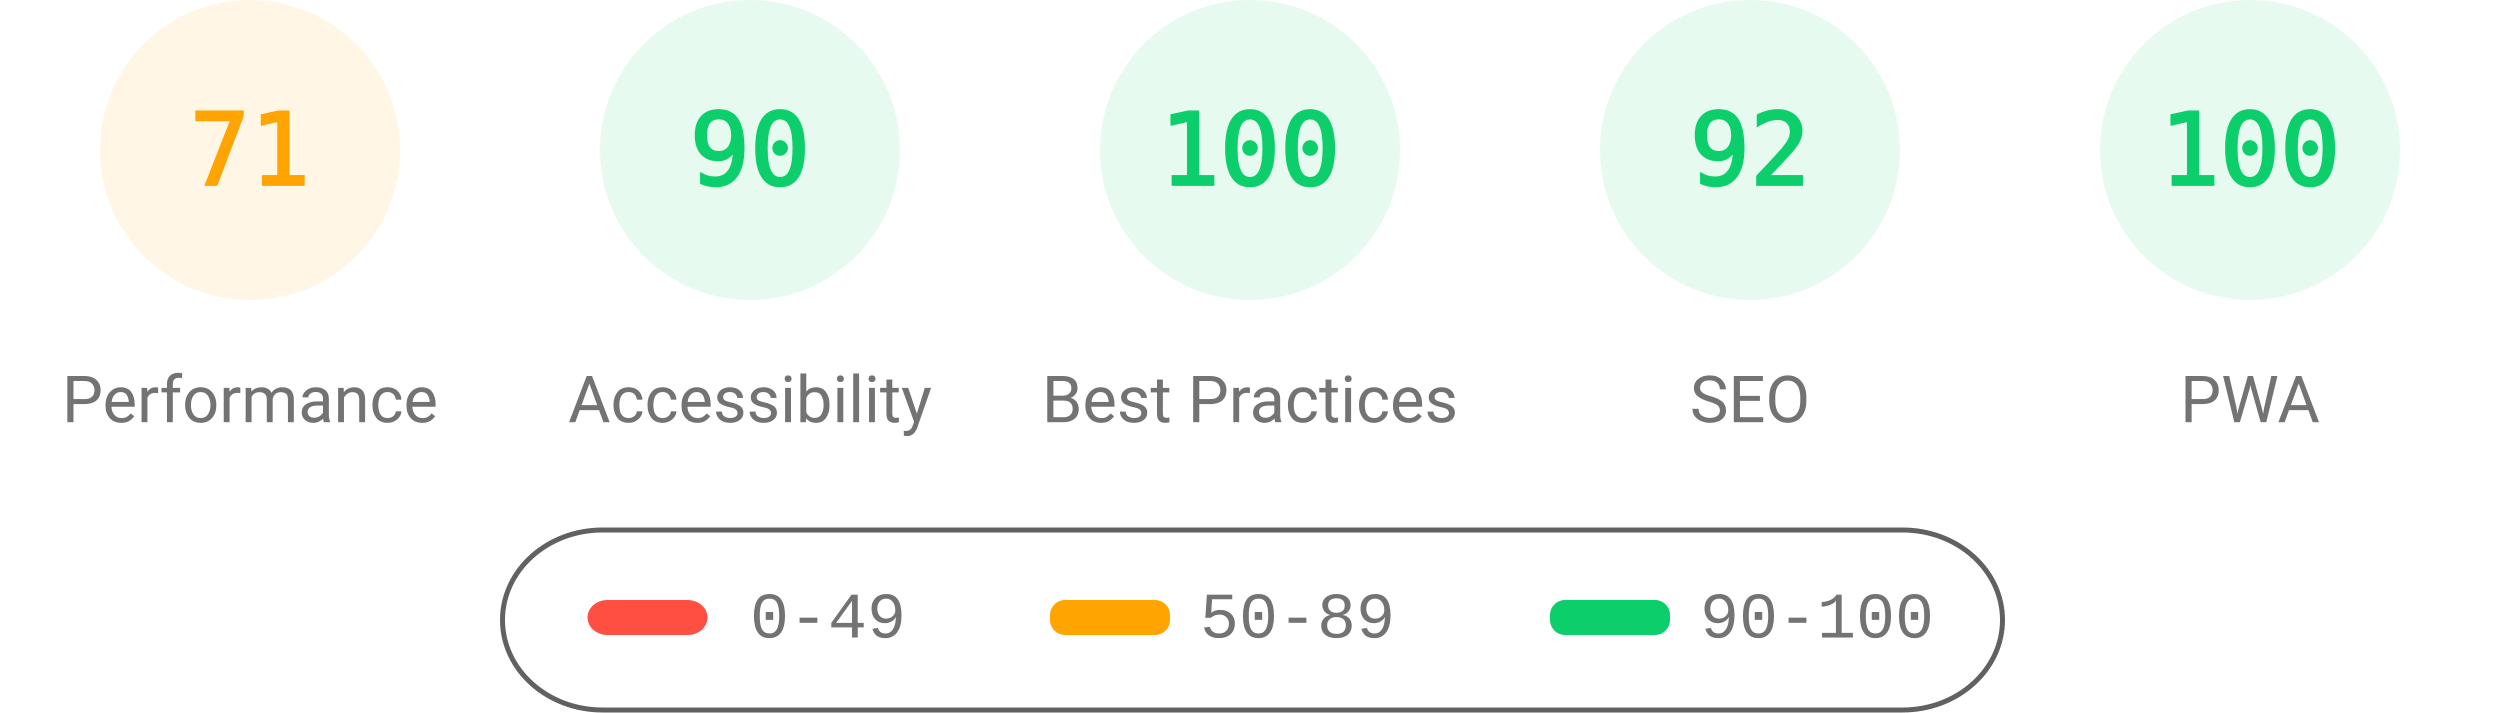
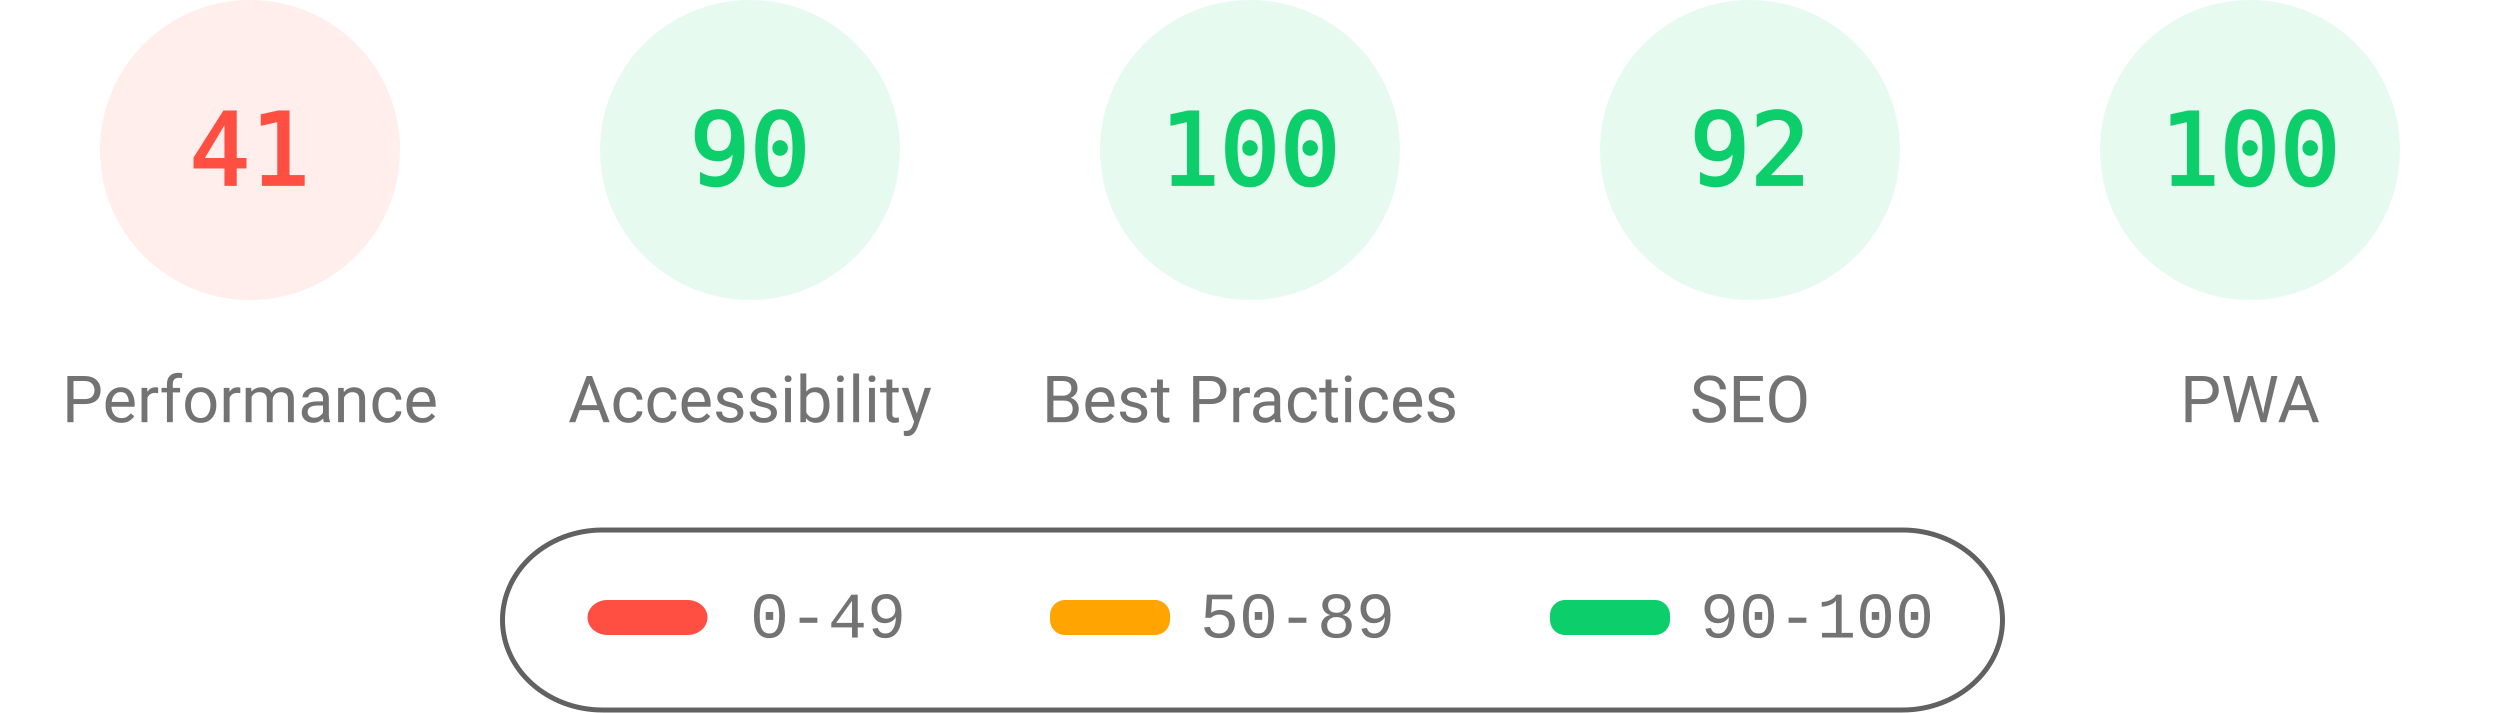
<svg xmlns="http://www.w3.org/2000/svg" fill="none" width="1000" height="285">
  <style>.gauge-base{opacity:.1}.gauge-arc{fill:none;animation-delay:250ms;stroke-linecap:round;transform:rotate(-90deg);transform-origin:100px 60px;animation:load-gauge 1s ease forwards}.guage-text{font-size:40px;font-family:monospace;text-align:center}.guage-red{color:#ff4e42;fill:#ff4e42;stroke:#ff4e42}.guage-orange{color:#ffa400;fill:#ffa400;stroke:#ffa400}.guage-green{color:#0cce6b;fill:#0cce6b;stroke:#0cce6b}.guage-undefined{color:#5c5c5c;fill:#5c5c5c;stroke:#5c5c5c}.guage-title{color:#737373;fill:#737373;stroke:none;font-size:26px;line-height:26px;font-family:Roboto,Halvetica,Arial,sans-serif}@keyframes load-gauge{from{stroke-dasharray:0 352.858}}</style>
-   <svg class="guage-div guage-perf guage-orange" viewBox="0 0 200 200" width="200" height="200">
+   <svg class="guage-div guage-perf guage-red" viewBox="0 0 200 200" width="200" height="200">
    <circle class="gauge-base" r="56" cx="100" cy="60" stroke-width="8" />
-     <circle class="gauge-arc guage-arc-1" r="56" cx="100" cy="60" stroke-width="8" style="stroke-dasharray:249.819,351.858" />
-     <text class="guage-text" x="100" y="60" alignment-baseline="central" dominant-baseline="central" text-anchor="middle">71</text>
+     <circle class="gauge-arc guage-arc-1" r="56" cx="100" cy="60" stroke-width="8" style="stroke-dasharray:144.262,351.858" />
+     <text class="guage-text" x="100" y="60" alignment-baseline="central" dominant-baseline="central" text-anchor="middle">41</text>
    <text class="guage-title" x="100" y="160" alignment-baseline="central" dominant-baseline="central" text-anchor="middle">Performance</text>
  </svg>
  <svg class="guage-div guage-acc guage-green" viewBox="0 0 200 200" width="200" height="200" x="200">
    <circle class="gauge-base" r="56" cx="100" cy="60" stroke-width="8" />
    <circle class="gauge-arc guage-arc-2" r="56" cx="100" cy="60" stroke-width="8" style="stroke-dasharray:316.672,351.858" />
    <text class="guage-text" x="100" y="60" alignment-baseline="central" dominant-baseline="central" text-anchor="middle">90</text>
    <text class="guage-title" x="100" y="160" alignment-baseline="central" dominant-baseline="central" text-anchor="middle">Accessibility</text>
  </svg>
  <svg class="guage-div guage-best guage-green" viewBox="0 0 200 200" width="200" height="200" x="400">
    <circle class="gauge-base" r="56" cx="100" cy="60" stroke-width="8" />
    <circle class="gauge-arc guage-arc-3" r="56" cx="100" cy="60" stroke-width="8" style="stroke-dasharray:351.858,351.858" />
    <text class="guage-text" x="100" y="60" alignment-baseline="central" dominant-baseline="central" text-anchor="middle">100</text>
    <text class="guage-title" x="100" y="160" alignment-baseline="central" dominant-baseline="central" text-anchor="middle">Best Practices</text>
  </svg>
  <svg class="guage-div guage-seo guage-green" viewBox="0 0 200 200" width="200" height="200" x="600">
    <circle class="gauge-base" r="56" cx="100" cy="60" stroke-width="8" />
    <circle class="gauge-arc guage-arc-4" r="56" cx="100" cy="60" stroke-width="8" style="stroke-dasharray:323.709,351.858" />
    <text class="guage-text" x="100" y="60" alignment-baseline="central" dominant-baseline="central" text-anchor="middle">92</text>
    <text class="guage-title" x="100" y="160" alignment-baseline="central" dominant-baseline="central" text-anchor="middle">SEO</text>
  </svg>
  <svg class="guage-div guage-pwa guage-green" viewBox="0 0 200 200" width="200" height="200" x="800">
    <circle class="gauge-base" r="56" cx="100" cy="60" stroke-width="8" />
    <circle class="gauge-arc guage-arc-4" r="56" cx="100" cy="60" stroke-width="8" style="stroke-dasharray:351.858,351.858" />
    <text class="guage-text" x="100" y="60" alignment-baseline="central" dominant-baseline="central" text-anchor="middle">100</text>
    <text class="guage-title" x="100" y="160" alignment-baseline="central" dominant-baseline="central" text-anchor="middle">PWA</text>
  </svg>
  <svg width="604" height="76" x="200" y="210">
    <path fill="none" id="canvas_background" d="M-1-1h604v80H-1z" />
    <rect fill-opacity="0" stroke="#616161" stroke-width="2" rx="40" id="svg_2" height="72" width="600" y="2" x="1" fill="#000" />
    <rect stroke="#000" rx="8" id="svg_3" height="14" width="48" y="30" x="35" stroke-opacity="null" stroke-width="0" fill="#ff4e42" />
    <rect stroke="#000" rx="6" id="svg_4" height="14" width="48" y="30" x="220" stroke-opacity="null" stroke-width="0" fill="#ffa400" />
    <rect stroke="#000" rx="6" id="svg_5" height="14" width="48" y="30" x="420" stroke-opacity="null" stroke-width="0" fill="#0cce6b" />
    <text xml:space="preserve" text-anchor="start" font-family="'Courier New', Courier, monospace" font-size="26" id="svg_6" y="45" x="100" stroke-opacity="null" stroke-width="0" stroke="#000" fill="#737373">0-49</text>
    <text xml:space="preserve" text-anchor="start" font-family="'Courier New', Courier, monospace" font-size="26" id="svg_7" y="45" x="280" stroke-opacity="null" stroke-width="0" stroke="#000" fill="#737373">50-89</text>
    <text xml:space="preserve" text-anchor="start" font-family="'Courier New', Courier, monospace" font-size="26" id="svg_8" y="45" x="480" stroke-opacity="null" stroke-width="0" stroke="#000" fill="#737373">90-100</text>
  </svg>
</svg>
